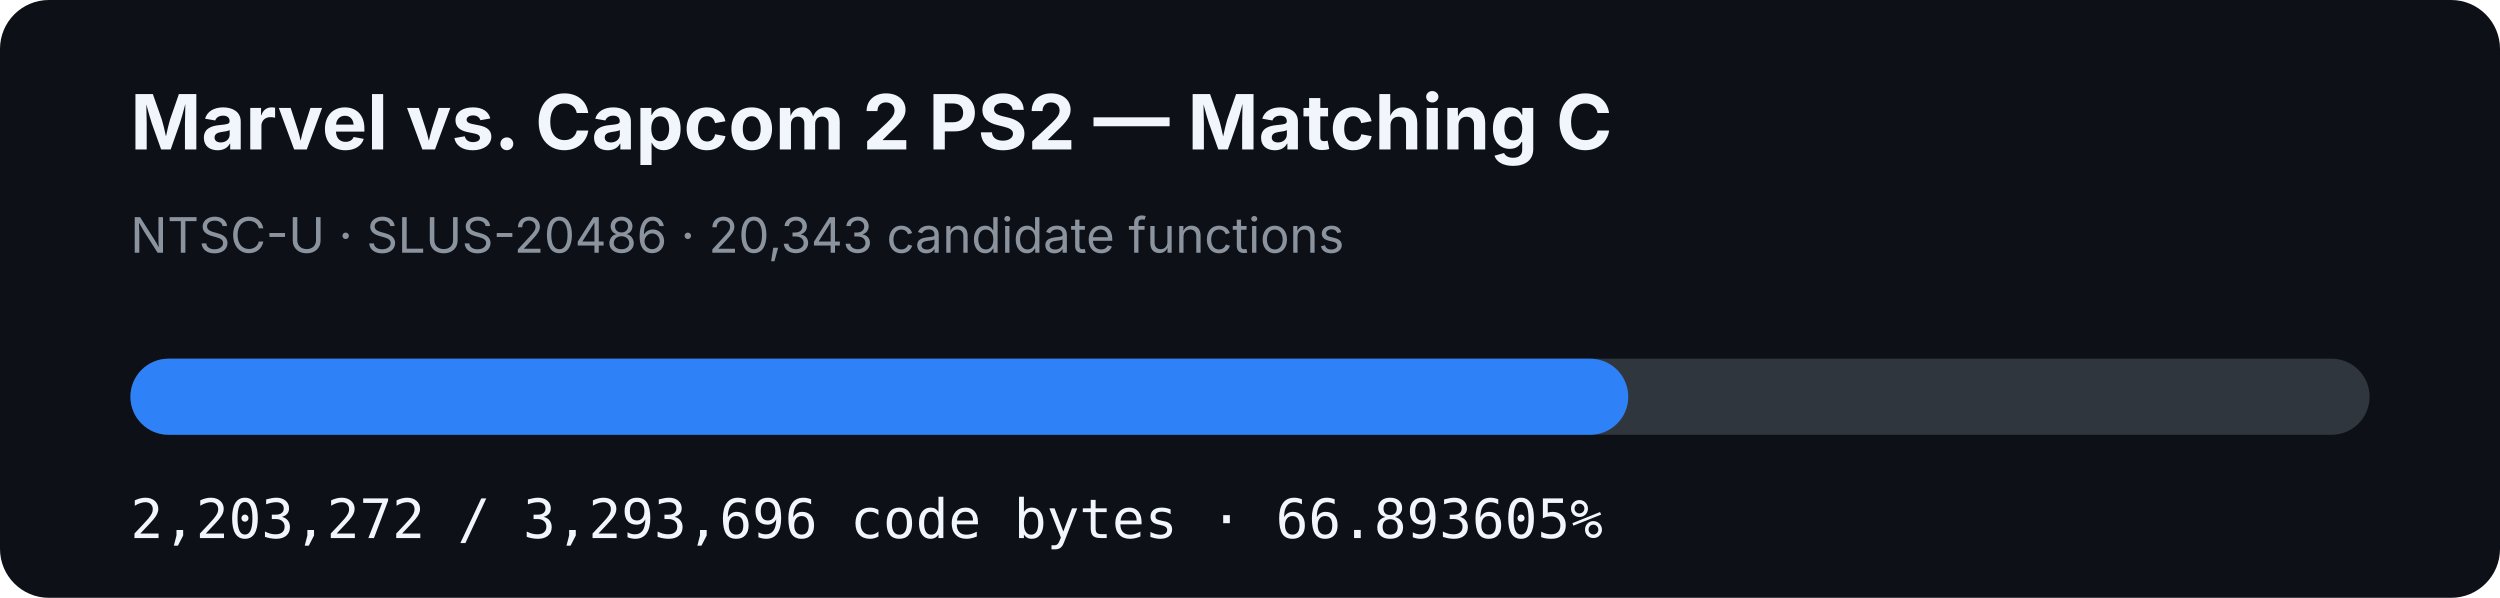
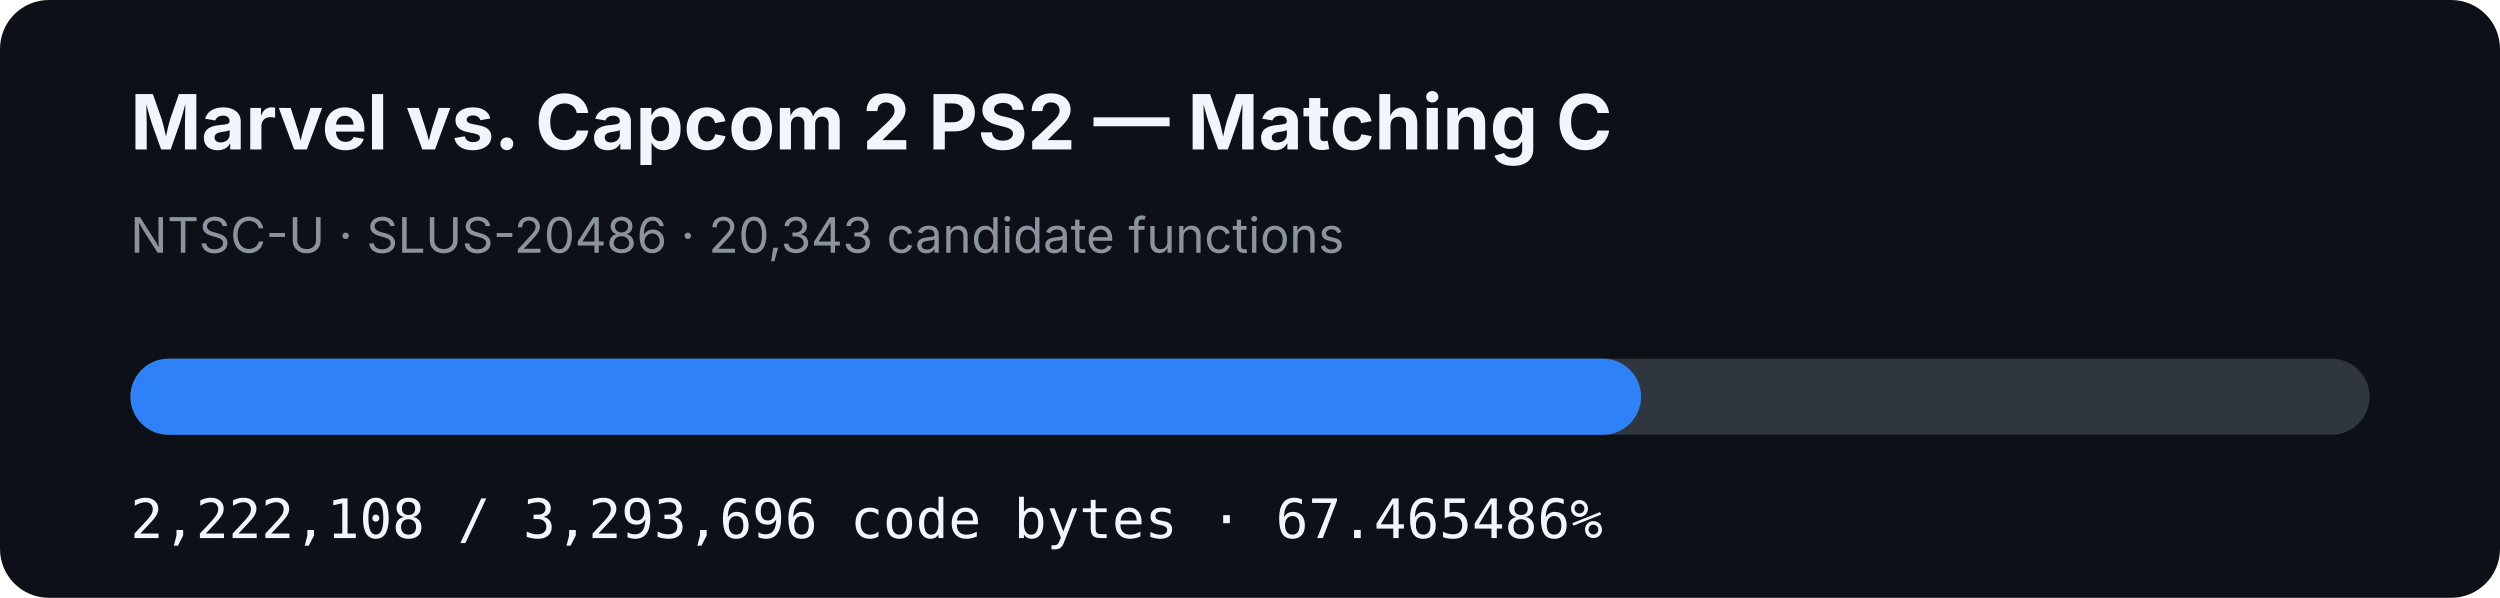
- <svg xmlns="http://www.w3.org/2000/svg" width="920" height="220" viewBox="0 0 920 220" role="img" aria-label="MVC2 PS2 matching C progress: 66.893605%">
+ <svg xmlns="http://www.w3.org/2000/svg" width="920" height="220" viewBox="0 0 920 220" role="img" aria-label="MVC2 PS2 matching C progress: 67.465486%">
  <rect width="920" height="220" rx="18" fill="#0d1117" />
  <text x="48" y="55" fill="#f0f6fc" font-family="-apple-system,BlinkMacSystemFont,Segoe UI,sans-serif" font-size="28" font-weight="700">Marvel vs. Capcom 2 PS2 — Matching C</text>
  <text x="48" y="93" fill="#8b949e" font-family="-apple-system,BlinkMacSystemFont,Segoe UI,sans-serif" font-size="18">NTSC-U · SLUS-20486 · 20,343 candidate functions</text>
  <rect x="48" y="132" width="824" height="28" rx="14" fill="#30363d" />
-   <rect x="48" y="132" width="551.203" height="28" rx="14" fill="#2f81f7" />
-   <text x="48" y="198" fill="#f0f6fc" font-family="ui-monospace,SFMono-Regular,Menlo,monospace" font-size="20">2,203,272 / 3,293,696 code bytes · 66.893605%</text>
+   <rect x="48" y="132" width="555.916" height="28" rx="14" fill="#2f81f7" />
+   <text x="48" y="198" fill="#f0f6fc" font-family="ui-monospace,SFMono-Regular,Menlo,monospace" font-size="20">2,222,108 / 3,293,696 code bytes · 67.465486%</text>
</svg>
